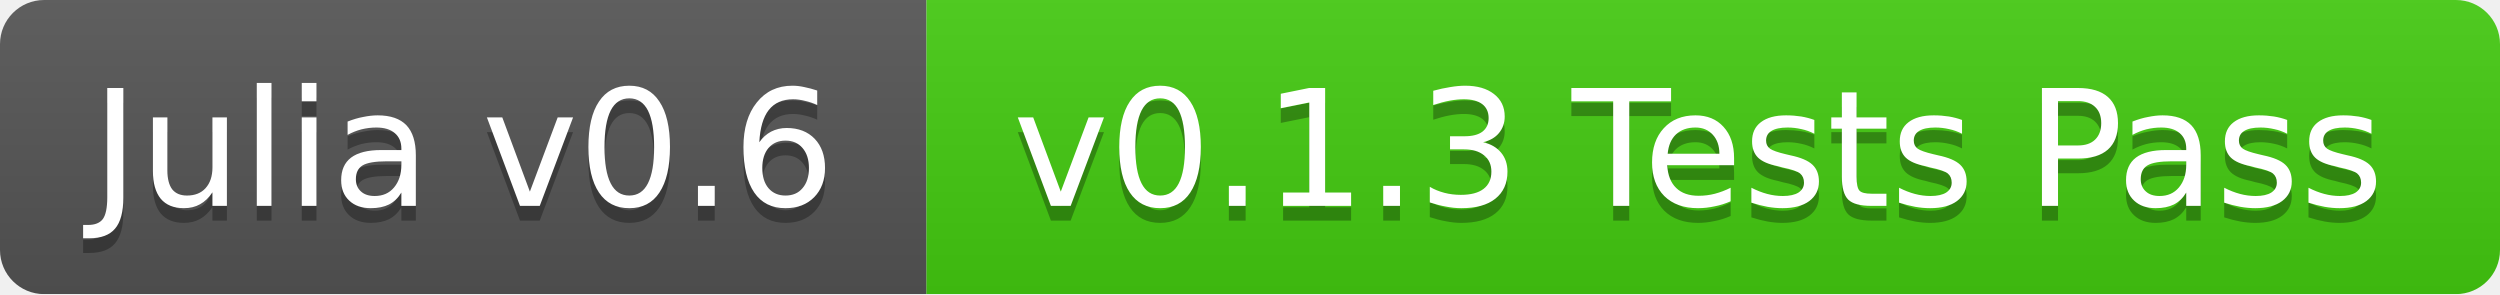
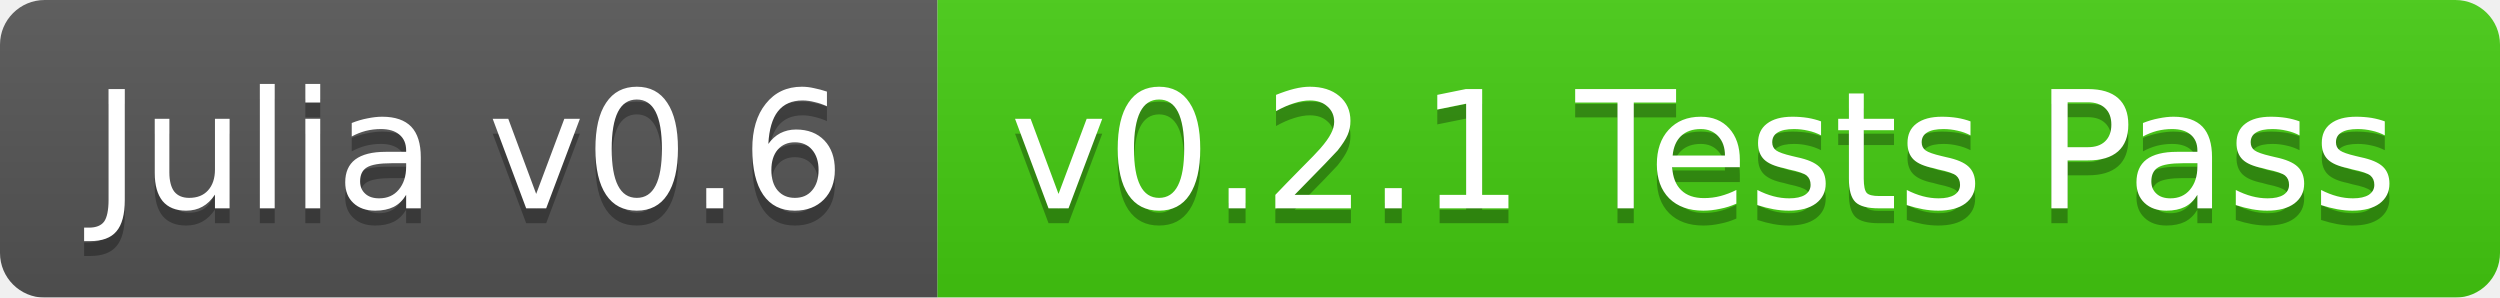
- <svg xmlns="http://www.w3.org/2000/svg" width="170" height="20">
+ <svg xmlns="http://www.w3.org/2000/svg" width="168" height="20">
  <linearGradient id="b" x2="0" y2="100%">
    <stop offset="0" stop-color="#bbb" stop-opacity=".1" />
    <stop offset="1" stop-opacity=".1" />
  </linearGradient>
  <mask id="a">
-     <rect width="170" height="20" rx="3" fill="#fff" />
+     <rect width="168" height="20" rx="3" fill="#fff" />
  </mask>
  <g mask="url(#a)">
    <path fill="#555" d="M0 0h63v20H0z" />
-     <path fill="#4c1" d="M63 0h107v20H63z" />
-     <path fill="url(#b)" d="M0 0h170v20H0z" />
+     <path fill="#4c1" d="M63 0h105v20H63z" />
+     <path fill="url(#b)" d="M0 0h168v20H0z" />
  </g>
  <g fill="#fff" text-anchor="middle" font-family="DejaVu Sans,Verdana,Geneva,sans-serif" font-size="11">
    <text x="31.5" y="15" fill="#010101" fill-opacity=".3">Julia v0.6</text>
    <text x="31.5" y="14">Julia v0.6</text>
-     <text x="115.5" y="15" fill="#010101" fill-opacity=".3">v0.1.3 Tests Pass</text>
-     <text x="115.5" y="14">v0.1.3 Tests Pass</text>
+     <text x="114.5" y="15" fill="#010101" fill-opacity=".3">v0.2.1 Tests Pass</text>
+     <text x="114.5" y="14">v0.2.1 Tests Pass</text>
  </g>
</svg>
